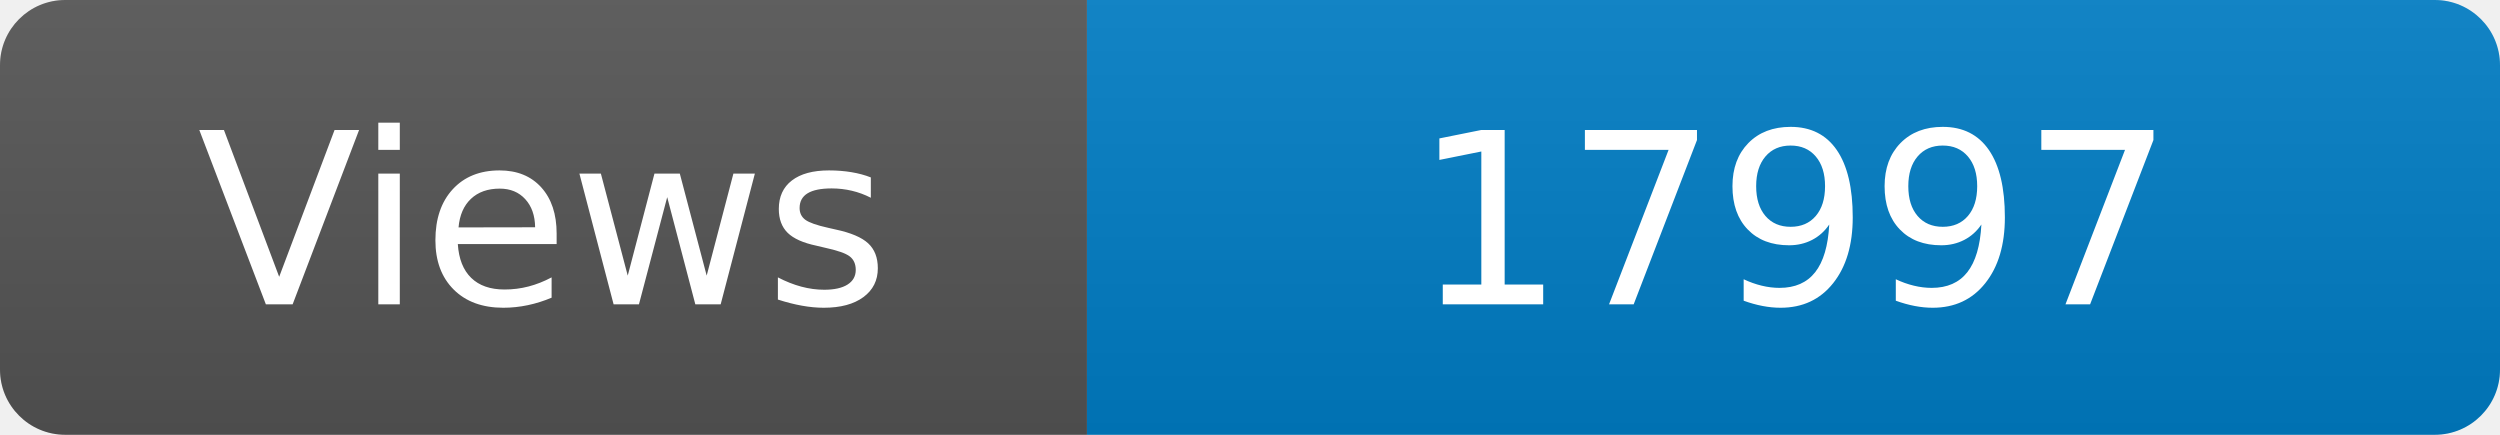
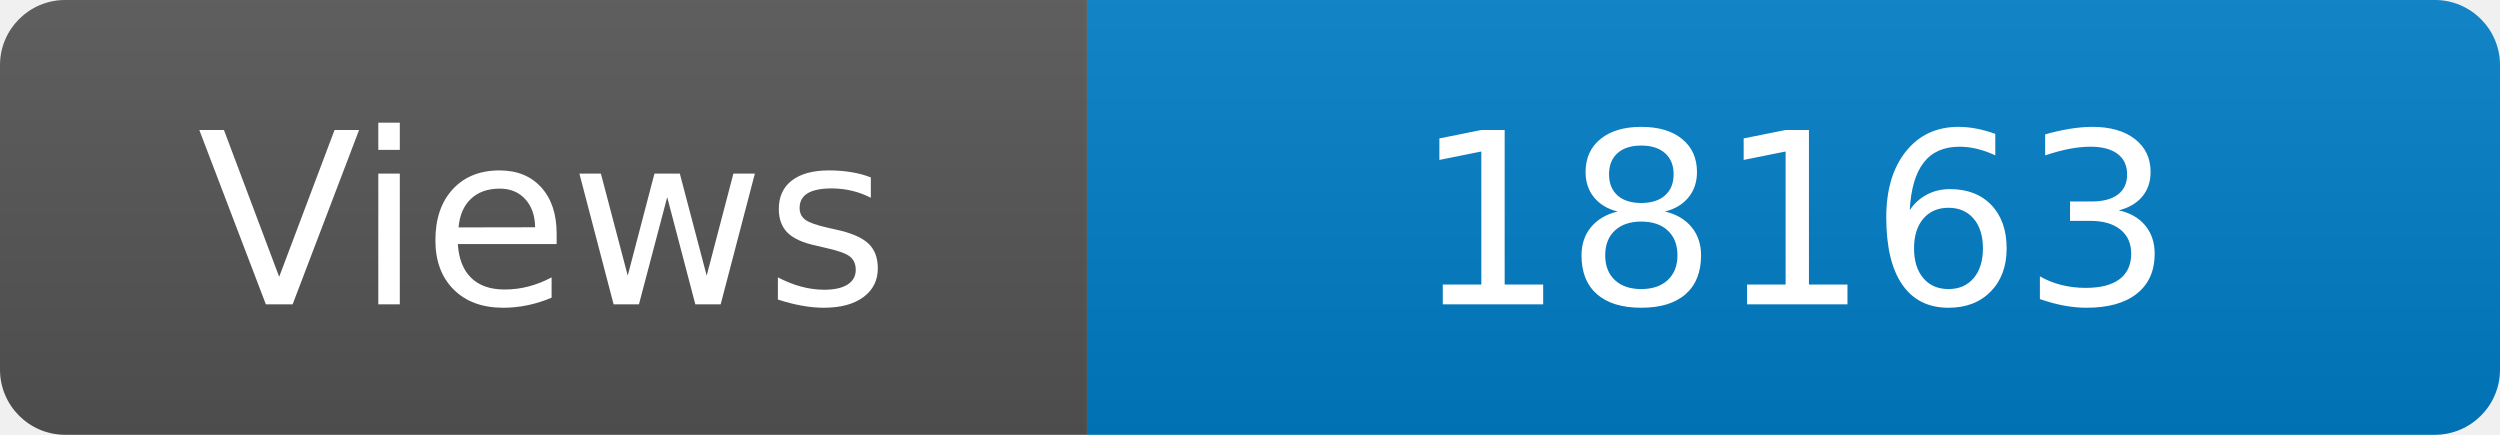
<svg xmlns="http://www.w3.org/2000/svg" width="115" height="20" role="img" aria-label="Maintained?: yes">
  <linearGradient id="s" x2="0" y2="100%">
    <stop offset="0" stop-color="#bbb" stop-opacity=".1" />
    <stop offset="1" stop-opacity=".1" />
  </linearGradient>
  <clipPath id="r">
    <rect width="115" height="20" rx="3" fill="#fff" />
  </clipPath>
  <g clip-path="url(#r)">
    <rect width="50" height="20" fill="#555" />
    <rect x="50" width="160" height="20" fill="#007ec6" />
    <rect width="115" height="20" fill="url(#s)" />
  </g>
  <g fill="#fff" text-anchor="middle" font-family="Verdana,Geneva,DejaVu Sans,sans-serif" font-size="110">
    <text x="250" y="140" transform="scale(.1)" fill="#fff">Views</text>
-     <text x="825" y="140" transform="scale(.1)" fill="#fff">17997</text>
+     <text x="825" y="140" transform="scale(.1)" fill="#fff">18163</text>
  </g>
</svg>
